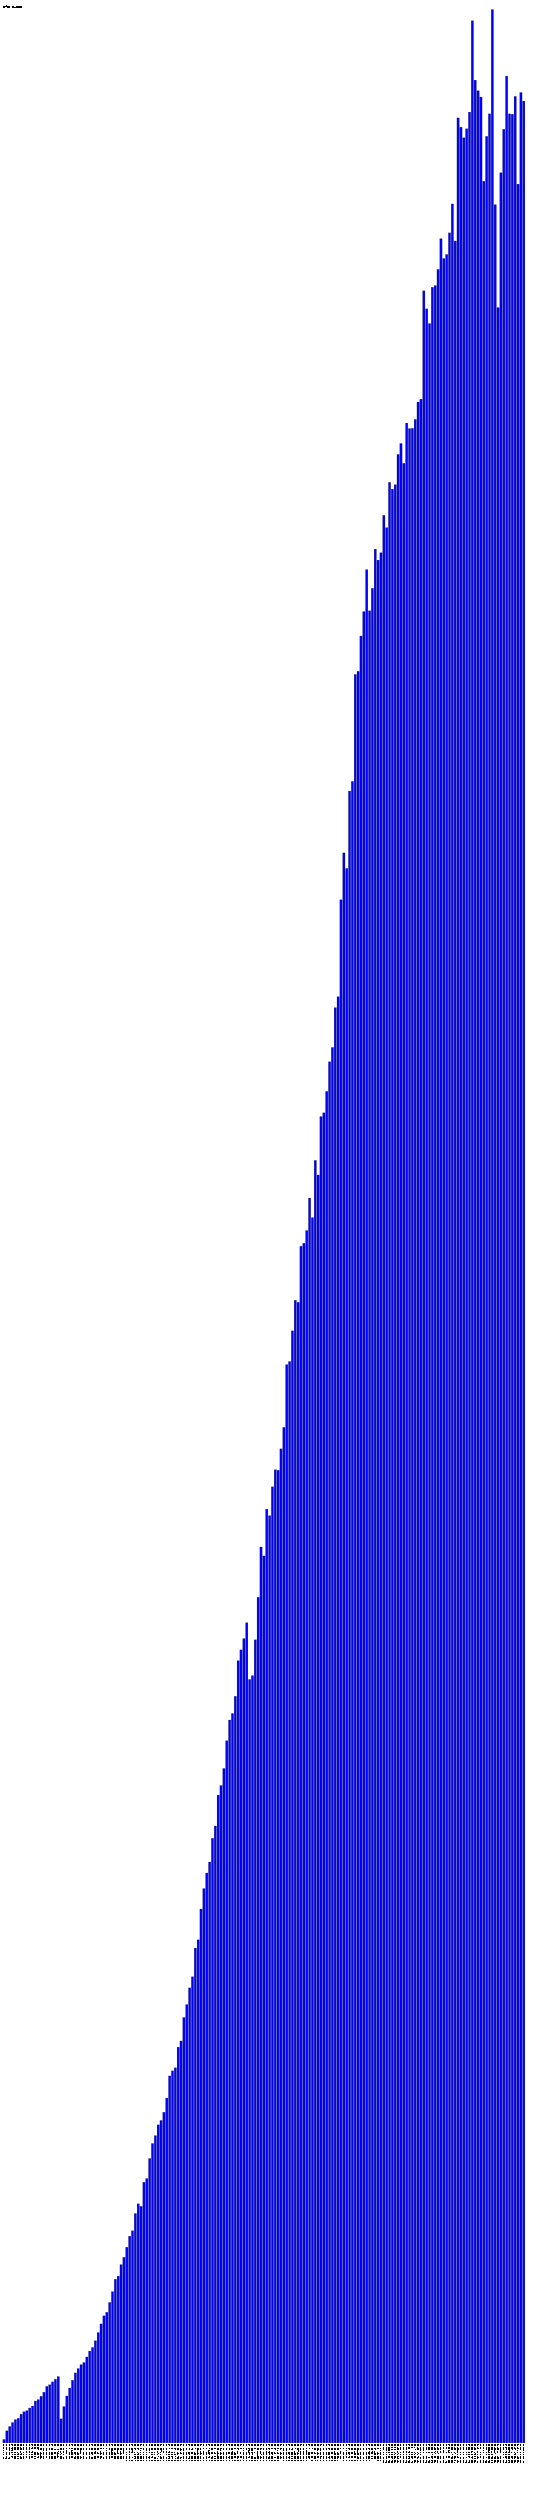
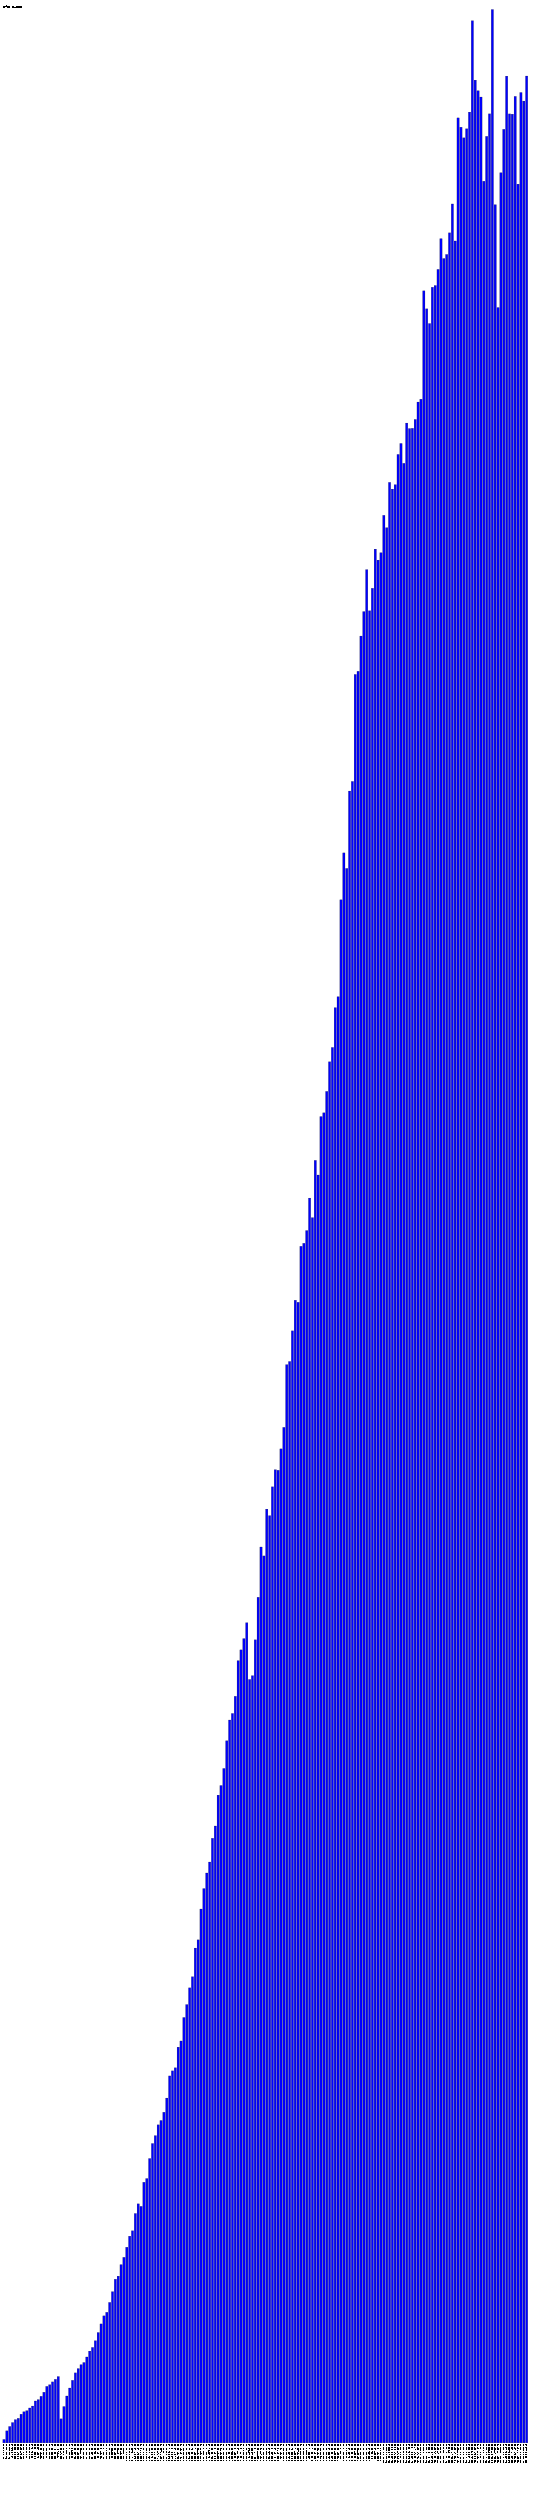
- <svg xmlns="http://www.w3.org/2000/svg" version="1.1" preserveAspectRatio="xMidYMid meet" viewBox="0 0 2795 13130.6">
+ <svg xmlns="http://www.w3.org/2000/svg" version="1.1" preserveAspectRatio="xMidYMid meet" viewBox="0 0 2810 13130.6">
  <rect fill="blue" height="18.2" stroke="black" width="12" x="15" y="12812.4" />
  <text x="15" y="12835.6" font-family="Tahoma" font-size="12" transform="rotate(90 15,12835.6)" text-rendering="optimizeSpeed" fill="#000000">200812 (1818)</text>
  <rect fill="blue" height="63.3" stroke="black" width="12" x="30" y="12767.3" />
  <text x="30" y="12835.6" font-family="Tahoma" font-size="12" transform="rotate(90 30,12835.6)" text-rendering="optimizeSpeed" fill="#000000">200901 (6326)</text>
  <rect fill="blue" height="86.2" stroke="black" width="12" x="45" y="12744.4" />
  <text x="45" y="12835.6" font-family="Tahoma" font-size="12" transform="rotate(90 45,12835.6)" text-rendering="optimizeSpeed" fill="#000000">200902 (8619)</text>
  <rect fill="blue" height="106.8" stroke="black" width="12" x="60" y="12723.8" />
  <text x="60" y="12835.6" font-family="Tahoma" font-size="12" transform="rotate(90 60,12835.6)" text-rendering="optimizeSpeed" fill="#000000">200903 (10677)</text>
  <rect fill="blue" height="122.2" stroke="black" width="12" x="75" y="12708.4" />
  <text x="75" y="12835.6" font-family="Tahoma" font-size="12" transform="rotate(90 75,12835.6)" text-rendering="optimizeSpeed" fill="#000000">200904 (12222)</text>
  <rect fill="blue" height="129.1" stroke="black" width="12" x="90" y="12701.5" />
  <text x="90" y="12835.6" font-family="Tahoma" font-size="12" transform="rotate(90 90,12835.6)" text-rendering="optimizeSpeed" fill="#000000">200905 (12906)</text>
  <rect fill="blue" height="150.6" stroke="black" width="12" x="105" y="12680.0" />
  <text x="105" y="12835.6" font-family="Tahoma" font-size="12" transform="rotate(90 105,12835.6)" text-rendering="optimizeSpeed" fill="#000000">200906 (15062)</text>
  <rect fill="blue" height="163.6" stroke="black" width="12" x="120" y="12667.0" />
  <text x="120" y="12835.6" font-family="Tahoma" font-size="12" transform="rotate(90 120,12835.6)" text-rendering="optimizeSpeed" fill="#000000">200907 (16359)</text>
  <rect fill="blue" height="169.2" stroke="black" width="12" x="135" y="12661.4" />
  <text x="135" y="12835.6" font-family="Tahoma" font-size="12" transform="rotate(90 135,12835.6)" text-rendering="optimizeSpeed" fill="#000000">200908 (16921)</text>
  <rect fill="blue" height="183.3" stroke="black" width="12" x="150" y="12647.3" />
  <text x="150" y="12835.6" font-family="Tahoma" font-size="12" transform="rotate(90 150,12835.6)" text-rendering="optimizeSpeed" fill="#000000">200909 (18327)</text>
  <rect fill="blue" height="193.5" stroke="black" width="12" x="165" y="12637.1" />
  <text x="165" y="12835.6" font-family="Tahoma" font-size="12" transform="rotate(90 165,12835.6)" text-rendering="optimizeSpeed" fill="#000000">200910 (19351)</text>
  <rect fill="blue" height="220.1" stroke="black" width="12" x="180" y="12610.5" />
  <text x="180" y="12835.6" font-family="Tahoma" font-size="12" transform="rotate(90 180,12835.6)" text-rendering="optimizeSpeed" fill="#000000">200911 (22009)</text>
  <rect fill="blue" height="227.3" stroke="black" width="12" x="195" y="12603.3" />
  <text x="195" y="12835.6" font-family="Tahoma" font-size="12" transform="rotate(90 195,12835.6)" text-rendering="optimizeSpeed" fill="#000000">200912 (22731)</text>
  <rect fill="blue" height="244.8" stroke="black" width="12" x="210" y="12585.8" />
  <text x="210" y="12835.6" font-family="Tahoma" font-size="12" transform="rotate(90 210,12835.6)" text-rendering="optimizeSpeed" fill="#000000">201001 (24480)</text>
  <rect fill="blue" height="266.1" stroke="black" width="12" x="225" y="12564.5" />
  <text x="225" y="12835.6" font-family="Tahoma" font-size="12" transform="rotate(90 225,12835.6)" text-rendering="optimizeSpeed" fill="#000000">201002 (26610)</text>
  <rect fill="blue" height="296.8" stroke="black" width="12" x="240" y="12533.8" />
  <text x="240" y="12835.6" font-family="Tahoma" font-size="12" transform="rotate(90 240,12835.6)" text-rendering="optimizeSpeed" fill="#000000">201003 (29681)</text>
  <rect fill="blue" height="305.5" stroke="black" width="12" x="255" y="12525.1" />
  <text x="255" y="12835.6" font-family="Tahoma" font-size="12" transform="rotate(90 255,12835.6)" text-rendering="optimizeSpeed" fill="#000000">201004 (30546)</text>
  <rect fill="blue" height="320.3" stroke="black" width="12" x="270" y="12510.3" />
  <text x="270" y="12835.6" font-family="Tahoma" font-size="12" transform="rotate(90 270,12835.6)" text-rendering="optimizeSpeed" fill="#000000">201005 (32033)</text>
  <rect fill="blue" height="333.9" stroke="black" width="12" x="285" y="12496.7" />
  <text x="285" y="12835.6" font-family="Tahoma" font-size="12" transform="rotate(90 285,12835.6)" text-rendering="optimizeSpeed" fill="#000000">201006 (33392)</text>
  <rect fill="blue" height="348.5" stroke="black" width="12" x="300" y="12482.1" />
  <text x="300" y="12835.6" font-family="Tahoma" font-size="12" transform="rotate(90 300,12835.6)" text-rendering="optimizeSpeed" fill="#000000">201007 (34847)</text>
  <rect fill="blue" height="126.4" stroke="black" width="12" x="315" y="12704.2" />
  <text x="315" y="12835.6" font-family="Tahoma" font-size="12" transform="rotate(90 315,12835.6)" text-rendering="optimizeSpeed" fill="#000000">201008 (12637)</text>
  <rect fill="blue" height="191.0" stroke="black" width="12" x="330" y="12639.6" />
  <text x="330" y="12835.6" font-family="Tahoma" font-size="12" transform="rotate(90 330,12835.6)" text-rendering="optimizeSpeed" fill="#000000">201009 (19102)</text>
  <rect fill="blue" height="246.3" stroke="black" width="12" x="345" y="12584.3" />
  <text x="345" y="12835.6" font-family="Tahoma" font-size="12" transform="rotate(90 345,12835.6)" text-rendering="optimizeSpeed" fill="#000000">201010 (24634)</text>
  <rect fill="blue" height="288.2" stroke="black" width="12" x="360" y="12542.4" />
  <text x="360" y="12835.6" font-family="Tahoma" font-size="12" transform="rotate(90 360,12835.6)" text-rendering="optimizeSpeed" fill="#000000">201011 (28819)</text>
  <rect fill="blue" height="328.7" stroke="black" width="12" x="375" y="12501.9" />
  <text x="375" y="12835.6" font-family="Tahoma" font-size="12" transform="rotate(90 375,12835.6)" text-rendering="optimizeSpeed" fill="#000000">201012 (32867)</text>
  <rect fill="blue" height="367.7" stroke="black" width="12" x="390" y="12462.9" />
  <text x="390" y="12835.6" font-family="Tahoma" font-size="12" transform="rotate(90 390,12835.6)" text-rendering="optimizeSpeed" fill="#000000">201101 (36766)</text>
  <rect fill="blue" height="390.3" stroke="black" width="12" x="405" y="12440.3" />
  <text x="405" y="12835.6" font-family="Tahoma" font-size="12" transform="rotate(90 405,12835.6)" text-rendering="optimizeSpeed" fill="#000000">201102 (39028)</text>
  <rect fill="blue" height="410.9" stroke="black" width="12" x="420" y="12419.7" />
  <text x="420" y="12835.6" font-family="Tahoma" font-size="12" transform="rotate(90 420,12835.6)" text-rendering="optimizeSpeed" fill="#000000">201103 (41094)</text>
  <rect fill="blue" height="422.3" stroke="black" width="12" x="435" y="12408.3" />
  <text x="435" y="12835.6" font-family="Tahoma" font-size="12" transform="rotate(90 435,12835.6)" text-rendering="optimizeSpeed" fill="#000000">201104 (42228)</text>
  <rect fill="blue" height="451.2" stroke="black" width="12" x="450" y="12379.4" />
  <text x="450" y="12835.6" font-family="Tahoma" font-size="12" transform="rotate(90 450,12835.6)" text-rendering="optimizeSpeed" fill="#000000">201105 (45118)</text>
  <rect fill="blue" height="482.0" stroke="black" width="12" x="465" y="12348.6" />
  <text x="465" y="12835.6" font-family="Tahoma" font-size="12" transform="rotate(90 465,12835.6)" text-rendering="optimizeSpeed" fill="#000000">201106 (48202)</text>
  <rect fill="blue" height="501.4" stroke="black" width="12" x="480" y="12329.2" />
  <text x="480" y="12835.6" font-family="Tahoma" font-size="12" transform="rotate(90 480,12835.6)" text-rendering="optimizeSpeed" fill="#000000">201107 (50138)</text>
  <rect fill="blue" height="536.6" stroke="black" width="12" x="495" y="12294.0" />
  <text x="495" y="12835.6" font-family="Tahoma" font-size="12" transform="rotate(90 495,12835.6)" text-rendering="optimizeSpeed" fill="#000000">201108 (53662)</text>
  <rect fill="blue" height="579.7" stroke="black" width="12" x="510" y="12250.9" />
  <text x="510" y="12835.6" font-family="Tahoma" font-size="12" transform="rotate(90 510,12835.6)" text-rendering="optimizeSpeed" fill="#000000">201109 (57967)</text>
  <rect fill="blue" height="624.8" stroke="black" width="12" x="525" y="12205.8" />
  <text x="525" y="12835.6" font-family="Tahoma" font-size="12" transform="rotate(90 525,12835.6)" text-rendering="optimizeSpeed" fill="#000000">201110 (62480)</text>
  <rect fill="blue" height="667.2" stroke="black" width="12" x="540" y="12163.4" />
  <text x="540" y="12835.6" font-family="Tahoma" font-size="12" transform="rotate(90 540,12835.6)" text-rendering="optimizeSpeed" fill="#000000">201111 (66717)</text>
  <rect fill="blue" height="685.9" stroke="black" width="12" x="555" y="12144.7" />
  <text x="555" y="12835.6" font-family="Tahoma" font-size="12" transform="rotate(90 555,12835.6)" text-rendering="optimizeSpeed" fill="#000000">201112 (68586)</text>
  <rect fill="blue" height="737.8" stroke="black" width="12" x="570" y="12092.8" />
  <text x="570" y="12835.6" font-family="Tahoma" font-size="12" transform="rotate(90 570,12835.6)" text-rendering="optimizeSpeed" fill="#000000">201201 (73776)</text>
  <rect fill="blue" height="794.2" stroke="black" width="12" x="585" y="12036.4" />
  <text x="585" y="12835.6" font-family="Tahoma" font-size="12" transform="rotate(90 585,12835.6)" text-rendering="optimizeSpeed" fill="#000000">201202 (79424)</text>
  <rect fill="blue" height="859.5" stroke="black" width="12" x="600" y="11971.0" />
  <text x="600" y="12835.6" font-family="Tahoma" font-size="12" transform="rotate(90 600,12835.6)" text-rendering="optimizeSpeed" fill="#000000">201203 (85955)</text>
  <rect fill="blue" height="875.8" stroke="black" width="12" x="615" y="11954.8" />
  <text x="615" y="12835.6" font-family="Tahoma" font-size="12" transform="rotate(90 615,12835.6)" text-rendering="optimizeSpeed" fill="#000000">201204 (87578)</text>
  <rect fill="blue" height="936.3" stroke="black" width="12" x="630" y="11894.3" />
  <text x="630" y="12835.6" font-family="Tahoma" font-size="12" transform="rotate(90 630,12835.6)" text-rendering="optimizeSpeed" fill="#000000">201205 (93633)</text>
  <rect fill="blue" height="974.7" stroke="black" width="12" x="645" y="11855.9" />
  <text x="645" y="12835.6" font-family="Tahoma" font-size="12" transform="rotate(90 645,12835.6)" text-rendering="optimizeSpeed" fill="#000000">201206 (97472)</text>
  <rect fill="blue" height="1027.6" stroke="black" width="12" x="660" y="11803.0" />
  <text x="660" y="12835.6" font-family="Tahoma" font-size="12" transform="rotate(90 660,12835.6)" text-rendering="optimizeSpeed" fill="#000000">201207 (102764)</text>
  <rect fill="blue" height="1085.6" stroke="black" width="12" x="675" y="11745.0" />
  <text x="675" y="12835.6" font-family="Tahoma" font-size="12" transform="rotate(90 675,12835.6)" text-rendering="optimizeSpeed" fill="#000000">201208 (108562)</text>
  <rect fill="blue" height="1114.1" stroke="black" width="12" x="690" y="11716.5" />
  <text x="690" y="12835.6" font-family="Tahoma" font-size="12" transform="rotate(90 690,12835.6)" text-rendering="optimizeSpeed" fill="#000000">201209 (111413)</text>
  <rect fill="blue" height="1204.9" stroke="black" width="12" x="705" y="11625.7" />
  <text x="705" y="12835.6" font-family="Tahoma" font-size="12" transform="rotate(90 705,12835.6)" text-rendering="optimizeSpeed" fill="#000000">201210 (120487)</text>
  <rect fill="blue" height="1255.5" stroke="black" width="12" x="720" y="11575.1" />
  <text x="720" y="12835.6" font-family="Tahoma" font-size="12" transform="rotate(90 720,12835.6)" text-rendering="optimizeSpeed" fill="#000000">201211 (125552)</text>
  <rect fill="blue" height="1242.4" stroke="black" width="12" x="735" y="11588.2" />
  <text x="735" y="12835.6" font-family="Tahoma" font-size="12" transform="rotate(90 735,12835.6)" text-rendering="optimizeSpeed" fill="#000000">201212 (124236)</text>
  <rect fill="blue" height="1369.0" stroke="black" width="12" x="750" y="11461.6" />
  <text x="750" y="12835.6" font-family="Tahoma" font-size="12" transform="rotate(90 750,12835.6)" text-rendering="optimizeSpeed" fill="#000000">201301 (136899)</text>
  <rect fill="blue" height="1388.5" stroke="black" width="12" x="765" y="11442.1" />
  <text x="765" y="12835.6" font-family="Tahoma" font-size="12" transform="rotate(90 765,12835.6)" text-rendering="optimizeSpeed" fill="#000000">201302 (138854)</text>
  <rect fill="blue" height="1493.6" stroke="black" width="12" x="780" y="11337.0" />
  <text x="780" y="12835.6" font-family="Tahoma" font-size="12" transform="rotate(90 780,12835.6)" text-rendering="optimizeSpeed" fill="#000000">201303 (149358)</text>
  <rect fill="blue" height="1572.4" stroke="black" width="12" x="795" y="11258.2" />
  <text x="795" y="12835.6" font-family="Tahoma" font-size="12" transform="rotate(90 795,12835.6)" text-rendering="optimizeSpeed" fill="#000000">201304 (157242)</text>
  <rect fill="blue" height="1613.8" stroke="black" width="12" x="810" y="11216.8" />
  <text x="810" y="12835.6" font-family="Tahoma" font-size="12" transform="rotate(90 810,12835.6)" text-rendering="optimizeSpeed" fill="#000000">201305 (161383)</text>
  <rect fill="blue" height="1670.5" stroke="black" width="12" x="825" y="11160.1" />
  <text x="825" y="12835.6" font-family="Tahoma" font-size="12" transform="rotate(90 825,12835.6)" text-rendering="optimizeSpeed" fill="#000000">201306 (167045)</text>
  <rect fill="blue" height="1693.5" stroke="black" width="12" x="840" y="11137.1" />
  <text x="840" y="12835.6" font-family="Tahoma" font-size="12" transform="rotate(90 840,12835.6)" text-rendering="optimizeSpeed" fill="#000000">201307 (169350)</text>
  <rect fill="blue" height="1736.7" stroke="black" width="12" x="855" y="11093.9" />
  <text x="855" y="12835.6" font-family="Tahoma" font-size="12" transform="rotate(90 855,12835.6)" text-rendering="optimizeSpeed" fill="#000000">201308 (173665)</text>
  <rect fill="blue" height="1811.0" stroke="black" width="12" x="870" y="11019.5" />
  <text x="870" y="12835.6" font-family="Tahoma" font-size="12" transform="rotate(90 870,12835.6)" text-rendering="optimizeSpeed" fill="#000000">201309 (181105)</text>
  <rect fill="blue" height="1927.3" stroke="black" width="12" x="885" y="10903.3" />
  <text x="885" y="12835.6" font-family="Tahoma" font-size="12" transform="rotate(90 885,12835.6)" text-rendering="optimizeSpeed" fill="#000000">201310 (192734)</text>
  <rect fill="blue" height="1954.0" stroke="black" width="12" x="900" y="10876.6" />
  <text x="900" y="12835.6" font-family="Tahoma" font-size="12" transform="rotate(90 900,12835.6)" text-rendering="optimizeSpeed" fill="#000000">201311 (195404)</text>
  <rect fill="blue" height="1970.1" stroke="black" width="12" x="915" y="10860.5" />
  <text x="915" y="12835.6" font-family="Tahoma" font-size="12" transform="rotate(90 915,12835.6)" text-rendering="optimizeSpeed" fill="#000000">201312 (197012)</text>
  <rect fill="blue" height="2078.6" stroke="black" width="12" x="930" y="10752.0" />
  <text x="930" y="12835.6" font-family="Tahoma" font-size="12" transform="rotate(90 930,12835.6)" text-rendering="optimizeSpeed" fill="#000000">201401 (207859)</text>
  <rect fill="blue" height="2110.9" stroke="black" width="12" x="945" y="10719.7" />
  <text x="945" y="12835.6" font-family="Tahoma" font-size="12" transform="rotate(90 945,12835.6)" text-rendering="optimizeSpeed" fill="#000000">201402 (211093)</text>
  <rect fill="blue" height="2234.4" stroke="black" width="12" x="960" y="10596.2" />
  <text x="960" y="12835.6" font-family="Tahoma" font-size="12" transform="rotate(90 960,12835.6)" text-rendering="optimizeSpeed" fill="#000000">201403 (223442)</text>
  <rect fill="blue" height="2302.2" stroke="black" width="12" x="975" y="10528.4" />
  <text x="975" y="12835.6" font-family="Tahoma" font-size="12" transform="rotate(90 975,12835.6)" text-rendering="optimizeSpeed" fill="#000000">201404 (230220)</text>
  <rect fill="blue" height="2389.9" stroke="black" width="12" x="990" y="10440.6" />
  <text x="990" y="12835.6" font-family="Tahoma" font-size="12" transform="rotate(90 990,12835.6)" text-rendering="optimizeSpeed" fill="#000000">201405 (238995)</text>
  <rect fill="blue" height="2448.3" stroke="black" width="12" x="1005" y="10382.3" />
  <text x="1005" y="12835.6" font-family="Tahoma" font-size="12" transform="rotate(90 1005,12835.6)" text-rendering="optimizeSpeed" fill="#000000">201406 (244834)</text>
  <rect fill="blue" height="2598.9" stroke="black" width="12" x="1020" y="10231.7" />
  <text x="1020" y="12835.6" font-family="Tahoma" font-size="12" transform="rotate(90 1020,12835.6)" text-rendering="optimizeSpeed" fill="#000000">201407 (259894)</text>
  <rect fill="blue" height="2642.1" stroke="black" width="12" x="1035" y="10188.5" />
  <text x="1035" y="12835.6" font-family="Tahoma" font-size="12" transform="rotate(90 1035,12835.6)" text-rendering="optimizeSpeed" fill="#000000">201408 (264205)</text>
  <rect fill="blue" height="2804.0" stroke="black" width="12" x="1050" y="10026.6" />
  <text x="1050" y="12835.6" font-family="Tahoma" font-size="12" transform="rotate(90 1050,12835.6)" text-rendering="optimizeSpeed" fill="#000000">201409 (280403)</text>
  <rect fill="blue" height="2911.5" stroke="black" width="12" x="1065" y="9919.1" />
  <text x="1065" y="12835.6" font-family="Tahoma" font-size="12" transform="rotate(90 1065,12835.6)" text-rendering="optimizeSpeed" fill="#000000">201410 (291149)</text>
  <rect fill="blue" height="2993.2" stroke="black" width="12" x="1080" y="9837.4" />
  <text x="1080" y="12835.6" font-family="Tahoma" font-size="12" transform="rotate(90 1080,12835.6)" text-rendering="optimizeSpeed" fill="#000000">201411 (299322)</text>
  <rect fill="blue" height="3050.8" stroke="black" width="12" x="1095" y="9779.8" />
  <text x="1095" y="12835.6" font-family="Tahoma" font-size="12" transform="rotate(90 1095,12835.6)" text-rendering="optimizeSpeed" fill="#000000">201412 (305075)</text>
  <rect fill="blue" height="3175.6" stroke="black" width="12" x="1110" y="9655.0" />
  <text x="1110" y="12835.6" font-family="Tahoma" font-size="12" transform="rotate(90 1110,12835.6)" text-rendering="optimizeSpeed" fill="#000000">201501 (317556)</text>
  <rect fill="blue" height="3240.0" stroke="black" width="12" x="1125" y="9590.6" />
  <text x="1125" y="12835.6" font-family="Tahoma" font-size="12" transform="rotate(90 1125,12835.6)" text-rendering="optimizeSpeed" fill="#000000">201502 (324003)</text>
  <rect fill="blue" height="3402.3" stroke="black" width="12" x="1140" y="9428.3" />
  <text x="1140" y="12835.6" font-family="Tahoma" font-size="12" transform="rotate(90 1140,12835.6)" text-rendering="optimizeSpeed" fill="#000000">201503 (340233)</text>
  <rect fill="blue" height="3452.8" stroke="black" width="12" x="1155" y="9377.8" />
  <text x="1155" y="12835.6" font-family="Tahoma" font-size="12" transform="rotate(90 1155,12835.6)" text-rendering="optimizeSpeed" fill="#000000">201504 (345276)</text>
  <rect fill="blue" height="3542.3" stroke="black" width="12" x="1170" y="9288.3" />
  <text x="1170" y="12835.6" font-family="Tahoma" font-size="12" transform="rotate(90 1170,12835.6)" text-rendering="optimizeSpeed" fill="#000000">201505 (354232)</text>
  <rect fill="blue" height="3687.7" stroke="black" width="12" x="1185" y="9142.9" />
  <text x="1185" y="12835.6" font-family="Tahoma" font-size="12" transform="rotate(90 1185,12835.6)" text-rendering="optimizeSpeed" fill="#000000">201506 (368769)</text>
  <rect fill="blue" height="3796.7" stroke="black" width="12" x="1200" y="9033.9" />
  <text x="1200" y="12835.6" font-family="Tahoma" font-size="12" transform="rotate(90 1200,12835.6)" text-rendering="optimizeSpeed" fill="#000000">201507 (379665)</text>
  <rect fill="blue" height="3831.1" stroke="black" width="12" x="1215" y="8999.5" />
  <text x="1215" y="12835.6" font-family="Tahoma" font-size="12" transform="rotate(90 1215,12835.6)" text-rendering="optimizeSpeed" fill="#000000">201508 (383109)</text>
  <rect fill="blue" height="3921.3" stroke="black" width="12" x="1230" y="8909.3" />
  <text x="1230" y="12835.6" font-family="Tahoma" font-size="12" transform="rotate(90 1230,12835.6)" text-rendering="optimizeSpeed" fill="#000000">201509 (392134)</text>
  <rect fill="blue" height="4108.4" stroke="black" width="12" x="1245" y="8722.2" />
  <text x="1245" y="12835.6" font-family="Tahoma" font-size="12" transform="rotate(90 1245,12835.6)" text-rendering="optimizeSpeed" fill="#000000">201510 (410844)</text>
  <rect fill="blue" height="4165.1" stroke="black" width="12" x="1260" y="8665.5" />
  <text x="1260" y="12835.6" font-family="Tahoma" font-size="12" transform="rotate(90 1260,12835.6)" text-rendering="optimizeSpeed" fill="#000000">201511 (416512)</text>
  <rect fill="blue" height="4224.2" stroke="black" width="12" x="1275" y="8606.3" />
  <text x="1275" y="12835.6" font-family="Tahoma" font-size="12" transform="rotate(90 1275,12835.6)" text-rendering="optimizeSpeed" fill="#000000">201512 (422425)</text>
  <rect fill="blue" height="4307.6" stroke="black" width="12" x="1290" y="8523.0" />
  <text x="1290" y="12835.6" font-family="Tahoma" font-size="12" transform="rotate(90 1290,12835.6)" text-rendering="optimizeSpeed" fill="#000000">201601 (430764)</text>
  <rect fill="blue" height="4009.8" stroke="black" width="12" x="1305" y="8820.8" />
  <text x="1305" y="12835.6" font-family="Tahoma" font-size="12" transform="rotate(90 1305,12835.6)" text-rendering="optimizeSpeed" fill="#000000">201602 (400978)</text>
  <rect fill="blue" height="4029.6" stroke="black" width="12" x="1320" y="8801.0" />
  <text x="1320" y="12835.6" font-family="Tahoma" font-size="12" transform="rotate(90 1320,12835.6)" text-rendering="optimizeSpeed" fill="#000000">201603 (402964)</text>
  <rect fill="blue" height="4218.0" stroke="black" width="12" x="1335" y="8612.6" />
  <text x="1335" y="12835.6" font-family="Tahoma" font-size="12" transform="rotate(90 1335,12835.6)" text-rendering="optimizeSpeed" fill="#000000">201604 (421798)</text>
  <rect fill="blue" height="4441.5" stroke="black" width="12" x="1350" y="8389.1" />
  <text x="1350" y="12835.6" font-family="Tahoma" font-size="12" transform="rotate(90 1350,12835.6)" text-rendering="optimizeSpeed" fill="#000000">201605 (444150)</text>
  <rect fill="blue" height="4705.4" stroke="black" width="12" x="1365" y="8125.2" />
  <text x="1365" y="12835.6" font-family="Tahoma" font-size="12" transform="rotate(90 1365,12835.6)" text-rendering="optimizeSpeed" fill="#000000">201606 (470543)</text>
  <rect fill="blue" height="4658.5" stroke="black" width="12" x="1380" y="8172.1" />
  <text x="1380" y="12835.6" font-family="Tahoma" font-size="12" transform="rotate(90 1380,12835.6)" text-rendering="optimizeSpeed" fill="#000000">201607 (465848)</text>
  <rect fill="blue" height="4904.5" stroke="black" width="12" x="1395" y="7926.1" />
  <text x="1395" y="12835.6" font-family="Tahoma" font-size="12" transform="rotate(90 1395,12835.6)" text-rendering="optimizeSpeed" fill="#000000">201608 (490450)</text>
  <rect fill="blue" height="4870.0" stroke="black" width="12" x="1410" y="7960.6" />
  <text x="1410" y="12835.6" font-family="Tahoma" font-size="12" transform="rotate(90 1410,12835.6)" text-rendering="optimizeSpeed" fill="#000000">201609 (486996)</text>
  <rect fill="blue" height="5021.5" stroke="black" width="12" x="1425" y="7809.1" />
  <text x="1425" y="12835.6" font-family="Tahoma" font-size="12" transform="rotate(90 1425,12835.6)" text-rendering="optimizeSpeed" fill="#000000">201610 (502150)</text>
  <rect fill="blue" height="5111.4" stroke="black" width="12" x="1440" y="7719.2" />
  <text x="1440" y="12835.6" font-family="Tahoma" font-size="12" transform="rotate(90 1440,12835.6)" text-rendering="optimizeSpeed" fill="#000000">201611 (511136)</text>
  <rect fill="blue" height="5108.5" stroke="black" width="12" x="1455" y="7722.1" />
  <text x="1455" y="12835.6" font-family="Tahoma" font-size="12" transform="rotate(90 1455,12835.6)" text-rendering="optimizeSpeed" fill="#000000">201612 (510853)</text>
  <rect fill="blue" height="5220.8" stroke="black" width="12" x="1470" y="7609.8" />
  <text x="1470" y="12835.6" font-family="Tahoma" font-size="12" transform="rotate(90 1470,12835.6)" text-rendering="optimizeSpeed" fill="#000000">201701 (522081)</text>
  <rect fill="blue" height="5333.8" stroke="black" width="12" x="1485" y="7496.8" />
  <text x="1485" y="12835.6" font-family="Tahoma" font-size="12" transform="rotate(90 1485,12835.6)" text-rendering="optimizeSpeed" fill="#000000">201702 (533384)</text>
  <rect fill="blue" height="5663.2" stroke="black" width="12" x="1500" y="7167.4" />
  <text x="1500" y="12835.6" font-family="Tahoma" font-size="12" transform="rotate(90 1500,12835.6)" text-rendering="optimizeSpeed" fill="#000000">201703 (566323)</text>
  <rect fill="blue" height="5679.8" stroke="black" width="12" x="1515" y="7150.8" />
  <text x="1515" y="12835.6" font-family="Tahoma" font-size="12" transform="rotate(90 1515,12835.6)" text-rendering="optimizeSpeed" fill="#000000">201704 (567984)</text>
  <rect fill="blue" height="5840.7" stroke="black" width="12" x="1530" y="6989.9" />
  <text x="1530" y="12835.6" font-family="Tahoma" font-size="12" transform="rotate(90 1530,12835.6)" text-rendering="optimizeSpeed" fill="#000000">201705 (584068)</text>
  <rect fill="blue" height="6001.5" stroke="black" width="12" x="1545" y="6829.1" />
  <text x="1545" y="12835.6" font-family="Tahoma" font-size="12" transform="rotate(90 1545,12835.6)" text-rendering="optimizeSpeed" fill="#000000">201706 (600152)</text>
  <rect fill="blue" height="5990.8" stroke="black" width="12" x="1560" y="6839.8" />
  <text x="1560" y="12835.6" font-family="Tahoma" font-size="12" transform="rotate(90 1560,12835.6)" text-rendering="optimizeSpeed" fill="#000000">201707 (599083)</text>
  <rect fill="blue" height="6284.9" stroke="black" width="12" x="1575" y="6545.7" />
  <text x="1575" y="12835.6" font-family="Tahoma" font-size="12" transform="rotate(90 1575,12835.6)" text-rendering="optimizeSpeed" fill="#000000">201708 (628486)</text>
  <rect fill="blue" height="6300.6" stroke="black" width="12" x="1590" y="6530.0" />
  <text x="1590" y="12835.6" font-family="Tahoma" font-size="12" transform="rotate(90 1590,12835.6)" text-rendering="optimizeSpeed" fill="#000000">201709 (630058)</text>
  <rect fill="blue" height="6367.5" stroke="black" width="12" x="1605" y="6463.1" />
  <text x="1605" y="12835.6" font-family="Tahoma" font-size="12" transform="rotate(90 1605,12835.6)" text-rendering="optimizeSpeed" fill="#000000">201710 (636746)</text>
  <rect fill="blue" height="6538.0" stroke="black" width="12" x="1620" y="6292.6" />
  <text x="1620" y="12835.6" font-family="Tahoma" font-size="12" transform="rotate(90 1620,12835.6)" text-rendering="optimizeSpeed" fill="#000000">201711 (653801)</text>
  <rect fill="blue" height="6435.3" stroke="black" width="12" x="1635" y="6395.3" />
  <text x="1635" y="12835.6" font-family="Tahoma" font-size="12" transform="rotate(90 1635,12835.6)" text-rendering="optimizeSpeed" fill="#000000">201712 (643533)</text>
  <rect fill="blue" height="6736.1" stroke="black" width="12" x="1650" y="6094.5" />
  <text x="1650" y="12835.6" font-family="Tahoma" font-size="12" transform="rotate(90 1650,12835.6)" text-rendering="optimizeSpeed" fill="#000000">201801 (673607)</text>
  <rect fill="blue" height="6659.2" stroke="black" width="12" x="1665" y="6171.4" />
  <text x="1665" y="12835.6" font-family="Tahoma" font-size="12" transform="rotate(90 1665,12835.6)" text-rendering="optimizeSpeed" fill="#000000">201802 (665919)</text>
  <rect fill="blue" height="6966.3" stroke="black" width="12" x="1680" y="5864.3" />
  <text x="1680" y="12835.6" font-family="Tahoma" font-size="12" transform="rotate(90 1680,12835.6)" text-rendering="optimizeSpeed" fill="#000000">201803 (696633)</text>
  <rect fill="blue" height="6985.9" stroke="black" width="12" x="1695" y="5844.7" />
  <text x="1695" y="12835.6" font-family="Tahoma" font-size="12" transform="rotate(90 1695,12835.6)" text-rendering="optimizeSpeed" fill="#000000">201804 (698590)</text>
  <rect fill="blue" height="7098.4" stroke="black" width="12" x="1710" y="5732.2" />
  <text x="1710" y="12835.6" font-family="Tahoma" font-size="12" transform="rotate(90 1710,12835.6)" text-rendering="optimizeSpeed" fill="#000000">201805 (709836)</text>
  <rect fill="blue" height="7253.9" stroke="black" width="12" x="1725" y="5576.7" />
  <text x="1725" y="12835.6" font-family="Tahoma" font-size="12" transform="rotate(90 1725,12835.6)" text-rendering="optimizeSpeed" fill="#000000">201806 (725387)</text>
  <rect fill="blue" height="7329.2" stroke="black" width="12" x="1740" y="5501.4" />
  <text x="1740" y="12835.6" font-family="Tahoma" font-size="12" transform="rotate(90 1740,12835.6)" text-rendering="optimizeSpeed" fill="#000000">201807 (732916)</text>
  <rect fill="blue" height="7538.1" stroke="black" width="12" x="1755" y="5292.5" />
  <text x="1755" y="12835.6" font-family="Tahoma" font-size="12" transform="rotate(90 1755,12835.6)" text-rendering="optimizeSpeed" fill="#000000">201808 (753805)</text>
  <rect fill="blue" height="7595.7" stroke="black" width="12" x="1770" y="5234.9" />
  <text x="1770" y="12835.6" font-family="Tahoma" font-size="12" transform="rotate(90 1770,12835.6)" text-rendering="optimizeSpeed" fill="#000000">201809 (759569)</text>
  <rect fill="blue" height="8104.8" stroke="black" width="12" x="1785" y="4725.8" />
  <text x="1785" y="12835.6" font-family="Tahoma" font-size="12" transform="rotate(90 1785,12835.6)" text-rendering="optimizeSpeed" fill="#000000">201810 (810477)</text>
  <rect fill="blue" height="8351.0" stroke="black" width="12" x="1800" y="4479.6" />
  <text x="1800" y="12835.6" font-family="Tahoma" font-size="12" transform="rotate(90 1800,12835.6)" text-rendering="optimizeSpeed" fill="#000000">201811 (835100)</text>
  <rect fill="blue" height="8269.5" stroke="black" width="12" x="1815" y="4561.1" />
  <text x="1815" y="12835.6" font-family="Tahoma" font-size="12" transform="rotate(90 1815,12835.6)" text-rendering="optimizeSpeed" fill="#000000">201812 (826949)</text>
  <rect fill="blue" height="8675.8" stroke="black" width="12" x="1830" y="4154.8" />
  <text x="1830" y="12835.6" font-family="Tahoma" font-size="12" transform="rotate(90 1830,12835.6)" text-rendering="optimizeSpeed" fill="#000000">201901 (867578)</text>
  <rect fill="blue" height="8726.4" stroke="black" width="12" x="1845" y="4104.2" />
  <text x="1845" y="12835.6" font-family="Tahoma" font-size="12" transform="rotate(90 1845,12835.6)" text-rendering="optimizeSpeed" fill="#000000">201902 (872635)</text>
  <rect fill="blue" height="9288.4" stroke="black" width="12" x="1860" y="3542.2" />
  <text x="1860" y="12835.6" font-family="Tahoma" font-size="12" transform="rotate(90 1860,12835.6)" text-rendering="optimizeSpeed" fill="#000000">201903 (928842)</text>
  <rect fill="blue" height="9305.0" stroke="black" width="12" x="1875" y="3525.6" />
  <text x="1875" y="12835.6" font-family="Tahoma" font-size="12" transform="rotate(90 1875,12835.6)" text-rendering="optimizeSpeed" fill="#000000">201904 (930500)</text>
  <rect fill="blue" height="9490.0" stroke="black" width="12" x="1890" y="3340.6" />
  <text x="1890" y="12835.6" font-family="Tahoma" font-size="12" transform="rotate(90 1890,12835.6)" text-rendering="optimizeSpeed" fill="#000000">201905 (948999)</text>
  <rect fill="blue" height="9618.5" stroke="black" width="12" x="1905" y="3212.1" />
  <text x="1905" y="12835.6" font-family="Tahoma" font-size="12" transform="rotate(90 1905,12835.6)" text-rendering="optimizeSpeed" fill="#000000">201906 (961854)</text>
  <rect fill="blue" height="9838.9" stroke="black" width="12" x="1920" y="2991.8" />
  <text x="1920" y="12835.6" font-family="Tahoma" font-size="12" transform="rotate(90 1920,12835.6)" text-rendering="optimizeSpeed" fill="#000000">201907 (983885)</text>
  <rect fill="blue" height="9622.9" stroke="black" width="12" x="1935" y="3207.8" />
  <text x="1935" y="12835.6" font-family="Tahoma" font-size="12" transform="rotate(90 1935,12835.6)" text-rendering="optimizeSpeed" fill="#000000">201908 (962285)</text>
  <rect fill="blue" height="9740.9" stroke="black" width="12" x="1950" y="3089.7" />
  <text x="1950" y="12835.6" font-family="Tahoma" font-size="12" transform="rotate(90 1950,12835.6)" text-rendering="optimizeSpeed" fill="#000000">201909 (974091)</text>
  <rect fill="blue" height="9946.6" stroke="black" width="12" x="1965" y="2884.0" />
  <text x="1965" y="12835.6" font-family="Tahoma" font-size="12" transform="rotate(90 1965,12835.6)" text-rendering="optimizeSpeed" fill="#000000">201910 (994661)</text>
  <rect fill="blue" height="9888.9" stroke="black" width="12" x="1980" y="2941.7" />
  <text x="1980" y="12835.6" font-family="Tahoma" font-size="12" transform="rotate(90 1980,12835.6)" text-rendering="optimizeSpeed" fill="#000000">201911 (988886)</text>
  <rect fill="blue" height="9927.7" stroke="black" width="12" x="1995" y="2902.9" />
  <text x="1995" y="12835.6" font-family="Tahoma" font-size="12" transform="rotate(90 1995,12835.6)" text-rendering="optimizeSpeed" fill="#000000">201912 (992769)</text>
  <rect fill="blue" height="10124.0" stroke="black" width="12" x="2010" y="2706.5" />
  <text x="2010" y="12835.6" font-family="Tahoma" font-size="12" transform="rotate(90 2010,12835.6)" text-rendering="optimizeSpeed" fill="#000000">202001 (1012405)</text>
  <rect fill="blue" height="10059.0" stroke="black" width="12" x="2025" y="2771.5" />
  <text x="2025" y="12835.6" font-family="Tahoma" font-size="12" transform="rotate(90 2025,12835.6)" text-rendering="optimizeSpeed" fill="#000000">202002 (1005905)</text>
  <rect fill="blue" height="10297.0" stroke="black" width="12" x="2040" y="2533.5" />
  <text x="2040" y="12835.6" font-family="Tahoma" font-size="12" transform="rotate(90 2040,12835.6)" text-rendering="optimizeSpeed" fill="#000000">202003 (1029705)</text>
  <rect fill="blue" height="10261.7" stroke="black" width="12" x="2055" y="2568.9" />
  <text x="2055" y="12835.6" font-family="Tahoma" font-size="12" transform="rotate(90 2055,12835.6)" text-rendering="optimizeSpeed" fill="#000000">202004 (1026171)</text>
  <rect fill="blue" height="10284.9" stroke="black" width="12" x="2070" y="2545.7" />
  <text x="2070" y="12835.6" font-family="Tahoma" font-size="12" transform="rotate(90 2070,12835.6)" text-rendering="optimizeSpeed" fill="#000000">202005 (1028488)</text>
  <rect fill="blue" height="10443.9" stroke="black" width="12" x="2085" y="2386.7" />
  <text x="2085" y="12835.6" font-family="Tahoma" font-size="12" transform="rotate(90 2085,12835.6)" text-rendering="optimizeSpeed" fill="#000000">202006 (1044393)</text>
  <rect fill="blue" height="10501.6" stroke="black" width="12" x="2100" y="2329.0" />
  <text x="2100" y="12835.6" font-family="Tahoma" font-size="12" transform="rotate(90 2100,12835.6)" text-rendering="optimizeSpeed" fill="#000000">202007 (1050158)</text>
  <rect fill="blue" height="10397.2" stroke="black" width="12" x="2115" y="2433.4" />
  <text x="2115" y="12835.6" font-family="Tahoma" font-size="12" transform="rotate(90 2115,12835.6)" text-rendering="optimizeSpeed" fill="#000000">202008 (1039723)</text>
  <rect fill="blue" height="10608.6" stroke="black" width="12" x="2130" y="2222.0" />
  <text x="2130" y="12835.6" font-family="Tahoma" font-size="12" transform="rotate(90 2130,12835.6)" text-rendering="optimizeSpeed" fill="#000000">202009 (1060856)</text>
  <rect fill="blue" height="10579.8" stroke="black" width="12" x="2145" y="2250.8" />
  <text x="2145" y="12835.6" font-family="Tahoma" font-size="12" transform="rotate(90 2145,12835.6)" text-rendering="optimizeSpeed" fill="#000000">202010 (1057979)</text>
  <rect fill="blue" height="10581.1" stroke="black" width="12" x="2160" y="2249.5" />
  <text x="2160" y="12835.6" font-family="Tahoma" font-size="12" transform="rotate(90 2160,12835.6)" text-rendering="optimizeSpeed" fill="#000000">202011 (1058114)</text>
  <rect fill="blue" height="10627.6" stroke="black" width="12" x="2175" y="2203.0" />
  <text x="2175" y="12835.6" font-family="Tahoma" font-size="12" transform="rotate(90 2175,12835.6)" text-rendering="optimizeSpeed" fill="#000000">202012 (1062756)</text>
  <rect fill="blue" height="10719.0" stroke="black" width="12" x="2190" y="2111.6" />
  <text x="2190" y="12835.6" font-family="Tahoma" font-size="12" transform="rotate(90 2190,12835.6)" text-rendering="optimizeSpeed" fill="#000000">202101 (1071902)</text>
  <rect fill="blue" height="10734.0" stroke="black" width="12" x="2205" y="2096.6" />
  <text x="2205" y="12835.6" font-family="Tahoma" font-size="12" transform="rotate(90 2205,12835.6)" text-rendering="optimizeSpeed" fill="#000000">202102 (1073397)</text>
  <rect fill="blue" height="11303.1" stroke="black" width="12" x="2220" y="1527.5" />
  <text x="2220" y="12835.6" font-family="Tahoma" font-size="12" transform="rotate(90 2220,12835.6)" text-rendering="optimizeSpeed" fill="#000000">202103 (1130307)</text>
  <rect fill="blue" height="11208.6" stroke="black" width="12" x="2235" y="1622.0" />
  <text x="2235" y="12835.6" font-family="Tahoma" font-size="12" transform="rotate(90 2235,12835.6)" text-rendering="optimizeSpeed" fill="#000000">202104 (1120859)</text>
  <rect fill="blue" height="11131.4" stroke="black" width="12" x="2250" y="1699.2" />
  <text x="2250" y="12835.6" font-family="Tahoma" font-size="12" transform="rotate(90 2250,12835.6)" text-rendering="optimizeSpeed" fill="#000000">202105 (1113135)</text>
  <rect fill="blue" height="11321.9" stroke="black" width="12" x="2265" y="1508.7" />
  <text x="2265" y="12835.6" font-family="Tahoma" font-size="12" transform="rotate(90 2265,12835.6)" text-rendering="optimizeSpeed" fill="#000000">202106 (1132194)</text>
  <rect fill="blue" height="11331.1" stroke="black" width="12" x="2280" y="1499.5" />
  <text x="2280" y="12835.6" font-family="Tahoma" font-size="12" transform="rotate(90 2280,12835.6)" text-rendering="optimizeSpeed" fill="#000000">202107 (1133107)</text>
  <rect fill="blue" height="11415.8" stroke="black" width="12" x="2295" y="1414.8" />
  <text x="2295" y="12835.6" font-family="Tahoma" font-size="12" transform="rotate(90 2295,12835.6)" text-rendering="optimizeSpeed" fill="#000000">202108 (1141584)</text>
  <rect fill="blue" height="11577.1" stroke="black" width="12" x="2310" y="1253.4" />
  <text x="2310" y="12835.6" font-family="Tahoma" font-size="12" transform="rotate(90 2310,12835.6)" text-rendering="optimizeSpeed" fill="#000000">202109 (1157715)</text>
  <rect fill="blue" height="11472.9" stroke="black" width="12" x="2325" y="1357.7" />
  <text x="2325" y="12835.6" font-family="Tahoma" font-size="12" transform="rotate(90 2325,12835.6)" text-rendering="optimizeSpeed" fill="#000000">202110 (1147294)</text>
  <rect fill="blue" height="11494.2" stroke="black" width="12" x="2340" y="1336.4" />
  <text x="2340" y="12835.6" font-family="Tahoma" font-size="12" transform="rotate(90 2340,12835.6)" text-rendering="optimizeSpeed" fill="#000000">202111 (1149419)</text>
  <rect fill="blue" height="11607.7" stroke="black" width="12" x="2355" y="1222.9" />
  <text x="2355" y="12835.6" font-family="Tahoma" font-size="12" transform="rotate(90 2355,12835.6)" text-rendering="optimizeSpeed" fill="#000000">202112 (1160768)</text>
  <rect fill="blue" height="11759.3" stroke="black" width="12" x="2370" y="1071.3" />
  <text x="2370" y="12835.6" font-family="Tahoma" font-size="12" transform="rotate(90 2370,12835.6)" text-rendering="optimizeSpeed" fill="#000000">202201 (1175926)</text>
  <rect fill="blue" height="11564.9" stroke="black" width="12" x="2385" y="1265.7" />
  <text x="2385" y="12835.6" font-family="Tahoma" font-size="12" transform="rotate(90 2385,12835.6)" text-rendering="optimizeSpeed" fill="#000000">202202 (1156490)</text>
  <rect fill="blue" height="12211.3" stroke="black" width="12" x="2400" y="619.3" />
  <text x="2400" y="12835.6" font-family="Tahoma" font-size="12" transform="rotate(90 2400,12835.6)" text-rendering="optimizeSpeed" fill="#000000">202203 (1221128)</text>
  <rect fill="blue" height="12162.6" stroke="black" width="12" x="2415" y="668.0" />
  <text x="2415" y="12835.6" font-family="Tahoma" font-size="12" transform="rotate(90 2415,12835.6)" text-rendering="optimizeSpeed" fill="#000000">202204 (1216261)</text>
  <rect fill="blue" height="12106.9" stroke="black" width="12" x="2430" y="723.8" />
  <text x="2430" y="12835.6" font-family="Tahoma" font-size="12" transform="rotate(90 2430,12835.6)" text-rendering="optimizeSpeed" fill="#000000">202205 (1210685)</text>
  <rect fill="blue" height="12154.3" stroke="black" width="12" x="2445" y="676.3" />
  <text x="2445" y="12835.6" font-family="Tahoma" font-size="12" transform="rotate(90 2445,12835.6)" text-rendering="optimizeSpeed" fill="#000000">202206 (1215432)</text>
  <rect fill="blue" height="12241.8" stroke="black" width="12" x="2460" y="588.8" />
  <text x="2460" y="12835.6" font-family="Tahoma" font-size="12" transform="rotate(90 2460,12835.6)" text-rendering="optimizeSpeed" fill="#000000">202207 (1224177)</text>
  <rect fill="blue" height="12721.7" stroke="black" width="12" x="2475" y="108.9" />
  <text x="2475" y="12835.6" font-family="Tahoma" font-size="12" transform="rotate(90 2475,12835.6)" text-rendering="optimizeSpeed" fill="#000000">202208 (1272169)</text>
  <rect fill="blue" height="12409.8" stroke="black" width="12" x="2490" y="420.8" />
  <text x="2490" y="12835.6" font-family="Tahoma" font-size="12" transform="rotate(90 2490,12835.6)" text-rendering="optimizeSpeed" fill="#000000">202209 (1240982)</text>
  <rect fill="blue" height="12354.1" stroke="black" width="12" x="2505" y="476.5" />
  <text x="2505" y="12835.6" font-family="Tahoma" font-size="12" transform="rotate(90 2505,12835.6)" text-rendering="optimizeSpeed" fill="#000000">202210 (1235414)</text>
  <rect fill="blue" height="12321.0" stroke="black" width="12" x="2520" y="509.6" />
  <text x="2520" y="12835.6" font-family="Tahoma" font-size="12" transform="rotate(90 2520,12835.6)" text-rendering="optimizeSpeed" fill="#000000">202211 (1232102)</text>
  <rect fill="blue" height="11878.9" stroke="black" width="12" x="2535" y="951.8" />
  <text x="2535" y="12835.6" font-family="Tahoma" font-size="12" transform="rotate(90 2535,12835.6)" text-rendering="optimizeSpeed" fill="#000000">202212 (1187885)</text>
  <rect fill="blue" height="12114.5" stroke="black" width="12" x="2550" y="716.1" />
  <text x="2550" y="12835.6" font-family="Tahoma" font-size="12" transform="rotate(90 2550,12835.6)" text-rendering="optimizeSpeed" fill="#000000">202301 (1211446)</text>
  <rect fill="blue" height="12232.7" stroke="black" width="12" x="2565" y="597.9" />
  <text x="2565" y="12835.6" font-family="Tahoma" font-size="12" transform="rotate(90 2565,12835.6)" text-rendering="optimizeSpeed" fill="#000000">202302 (1223273)</text>
  <rect fill="blue" height="12780.6" stroke="black" width="12" x="2580" y="50.0" />
  <text x="2580" y="12835.6" font-family="Tahoma" font-size="12" transform="rotate(90 2580,12835.6)" text-rendering="optimizeSpeed" fill="#000000">202303 (1278060)</text>
  <rect fill="blue" height="11755.5" stroke="black" width="12" x="2595" y="1075.0" />
  <text x="2595" y="12835.6" font-family="Tahoma" font-size="12" transform="rotate(90 2595,12835.6)" text-rendering="optimizeSpeed" fill="#000000">202304 (1175555)</text>
  <rect fill="blue" height="11215.5" stroke="black" width="12" x="2610" y="1615.1" />
  <text x="2610" y="12835.6" font-family="Tahoma" font-size="12" transform="rotate(90 2610,12835.6)" text-rendering="optimizeSpeed" fill="#000000">202305 (1121551)</text>
  <rect fill="blue" height="11923.5" stroke="black" width="12" x="2625" y="907.1" />
  <text x="2625" y="12835.6" font-family="Tahoma" font-size="12" transform="rotate(90 2625,12835.6)" text-rendering="optimizeSpeed" fill="#000000">202306 (1192351)</text>
  <rect fill="blue" height="12151.5" stroke="black" width="12" x="2640" y="679.1" />
  <text x="2640" y="12835.6" font-family="Tahoma" font-size="12" transform="rotate(90 2640,12835.6)" text-rendering="optimizeSpeed" fill="#000000">202307 (1215152)</text>
  <rect fill="blue" height="12430.9" stroke="black" width="12" x="2655" y="399.8" />
  <text x="2655" y="12835.6" font-family="Tahoma" font-size="12" transform="rotate(90 2655,12835.6)" text-rendering="optimizeSpeed" fill="#000000">202308 (1243085)</text>
  <rect fill="blue" height="12232.3" stroke="black" width="12" x="2670" y="598.3" />
  <text x="2670" y="12835.6" font-family="Tahoma" font-size="12" transform="rotate(90 2670,12835.6)" text-rendering="optimizeSpeed" fill="#000000">202309 (1223227)</text>
  <rect fill="blue" height="12231.0" stroke="black" width="12" x="2685" y="599.6" />
  <text x="2685" y="12835.6" font-family="Tahoma" font-size="12" transform="rotate(90 2685,12835.6)" text-rendering="optimizeSpeed" fill="#000000">202310 (1223102)</text>
  <rect fill="blue" height="12324.4" stroke="black" width="12" x="2700" y="506.2" />
  <text x="2700" y="12835.6" font-family="Tahoma" font-size="12" transform="rotate(90 2700,12835.6)" text-rendering="optimizeSpeed" fill="#000000">202311 (1232441)</text>
  <rect fill="blue" height="11863.6" stroke="black" width="12" x="2715" y="967.0" />
  <text x="2715" y="12835.6" font-family="Tahoma" font-size="12" transform="rotate(90 2715,12835.6)" text-rendering="optimizeSpeed" fill="#000000">202312 (1186358)</text>
  <rect fill="blue" height="12344.8" stroke="black" width="12" x="2730" y="485.8" />
  <text x="2730" y="12835.6" font-family="Tahoma" font-size="12" transform="rotate(90 2730,12835.6)" text-rendering="optimizeSpeed" fill="#000000">202401 (1234480)</text>
  <rect fill="blue" height="12299.8" stroke="black" width="12" x="2745" y="530.8" />
  <text x="2745" y="12835.6" font-family="Tahoma" font-size="12" transform="rotate(90 2745,12835.6)" text-rendering="optimizeSpeed" fill="#000000">202402 (1229975)</text>
+   <rect fill="blue" height="12431.3" stroke="black" width="12" x="2760" y="399.3" />
+   <text x="2760" y="12835.6" font-family="Tahoma" font-size="12" transform="rotate(90 2760,12835.6)" text-rendering="optimizeSpeed" fill="#000000">202403 (1243126)</text>
  <text x="10" y="40" font-family="Tahoma" font-size="20" text-rendering="optimizeSpeed" fill="#000000">Total nodes</text>
</svg>
